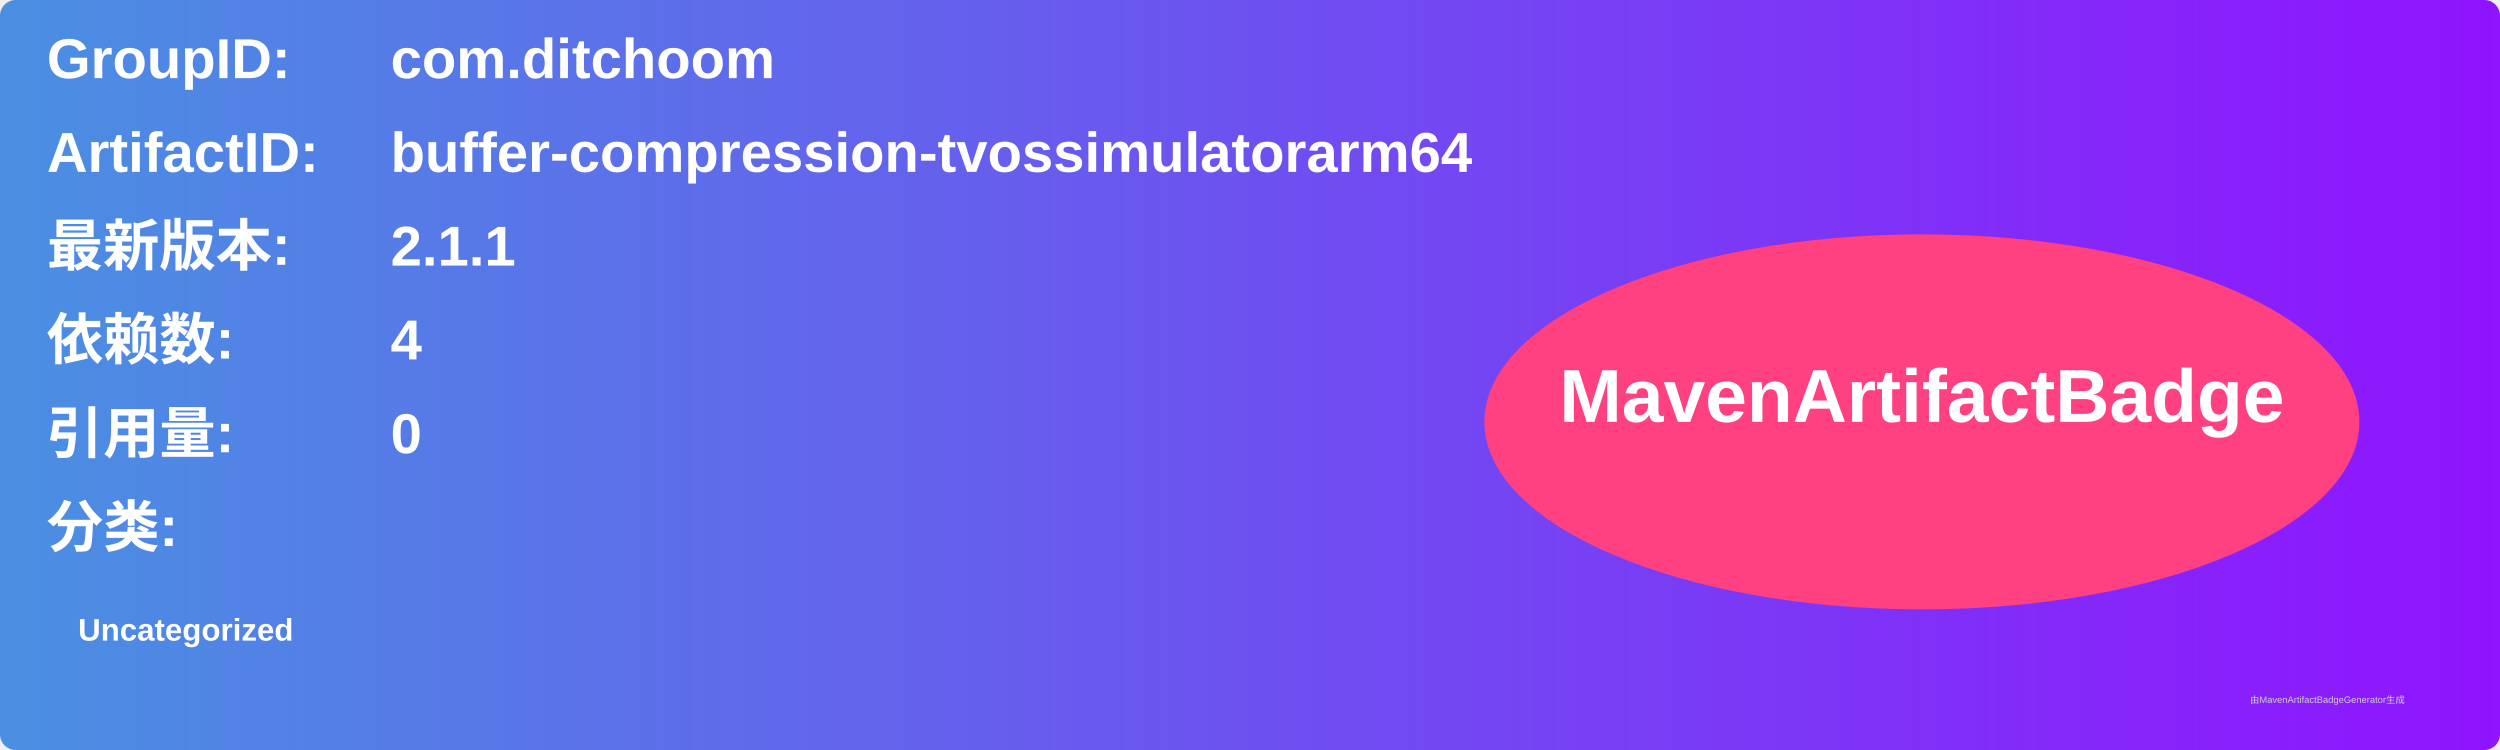
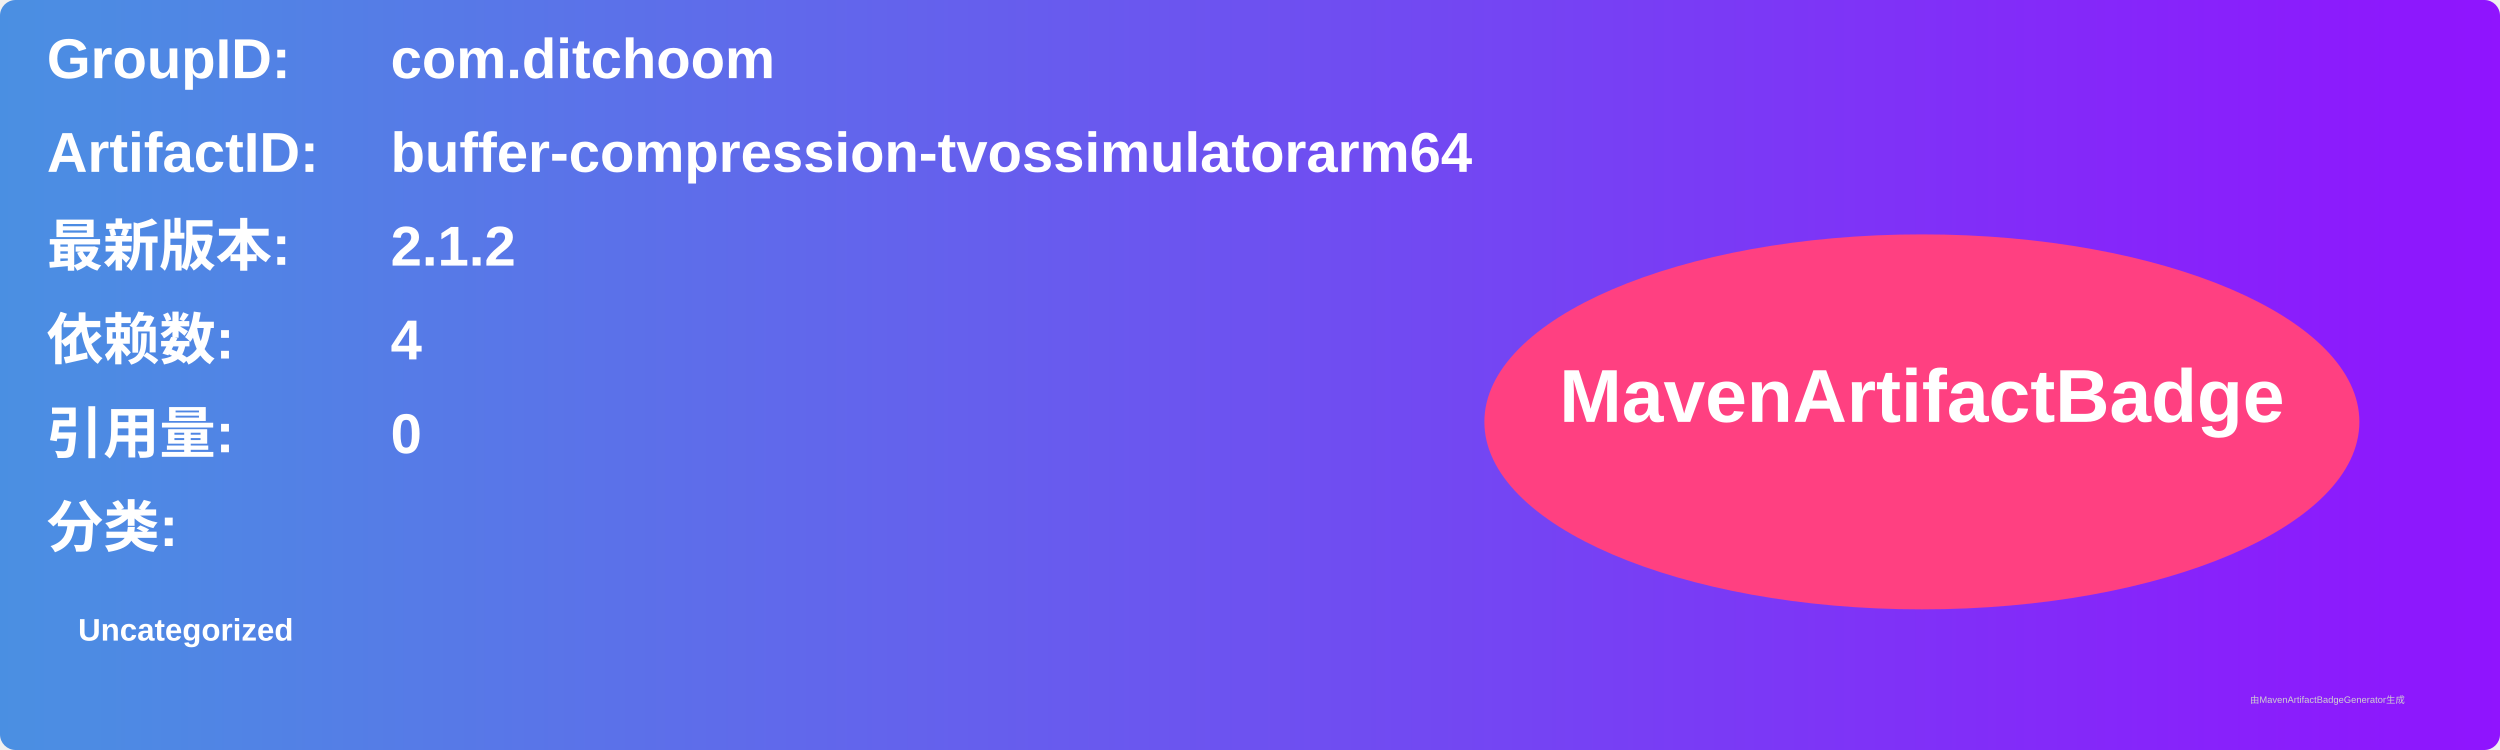
<svg xmlns="http://www.w3.org/2000/svg" width="800" height="240" viewBox="0 0 800 240">
  <linearGradient id="grad" x1="0%" y1="0%" x2="100%" y2="0%">
    <stop offset="0%" stop-color="#4a90e2" />
    <stop offset="100%" stop-color="#9013fe" />
  </linearGradient>
  <rect width="100%" height="100%" rx="5" ry="5" fill="url(#grad)" />
  <g transform="translate(15, 15)">
    <text x="0" y="10" font-family="Arial" font-size="18" fill="white" font-weight="bold" width="260">GroupID:</text>
    <text x="110" y="10" font-family="Arial" font-size="18" fill="white" font-weight="bold" width="460">com.ditchoom</text>
    <text x="0" y="40" font-family="Arial" font-size="18" fill="white" font-weight="bold" width="260">ArtifactID:</text>
    <text x="110" y="40" font-family="Arial" font-size="18" fill="white" font-weight="bold" width="460">buffer-compression-tvossimulatorarm64</text>
    <text x="0" y="70" font-family="Arial" font-size="18" fill="white" font-weight="bold">最新版本:</text>
    <text x="110" y="70" font-family="Arial" font-size="18" fill="white" font-weight="bold">
-       <tspan font-weight="bold">2.1.1</tspan>
+       <tspan font-weight="bold">2.1.2</tspan>
    </text>
    <text x="0" y="100" font-family="Arial" font-size="18" fill="white" font-weight="bold">依赖数: </text>
    <text x="110" y="100" font-family="Arial" font-size="18" fill="white">
      <tspan font-weight="bold">4</tspan>
    </text>
    <text x="0" y="130" font-family="Arial" font-size="18" fill="white" font-weight="bold">引用量: </text>
    <text x="110" y="130" font-family="Arial" font-size="18" fill="white">
      <tspan font-weight="bold">0</tspan>
    </text>
    <text x="0" y="160" font-family="Arial" font-size="18" fill="white" font-weight="bold">分类:</text>
    <text x="10" y="190" font-family="Arial" font-size="10" fill="white">
      <tspan font-weight="bold">Uncategorized</tspan>
    </text>
    <ellipse cx="600" cy="120" rx="140" ry="60" fill="#ff4081" />
    <text x="600" y="120" text-anchor="middle" font-family="Arial" font-size="24" fill="white" font-weight="bold">MavenArtifactBadge</text>
  </g>
  <text x="720" y="225" font-family="Arial" font-size="3" fill="#d0d0d0">由MavenArtifactBadgeGenerator生成</text>
</svg>
